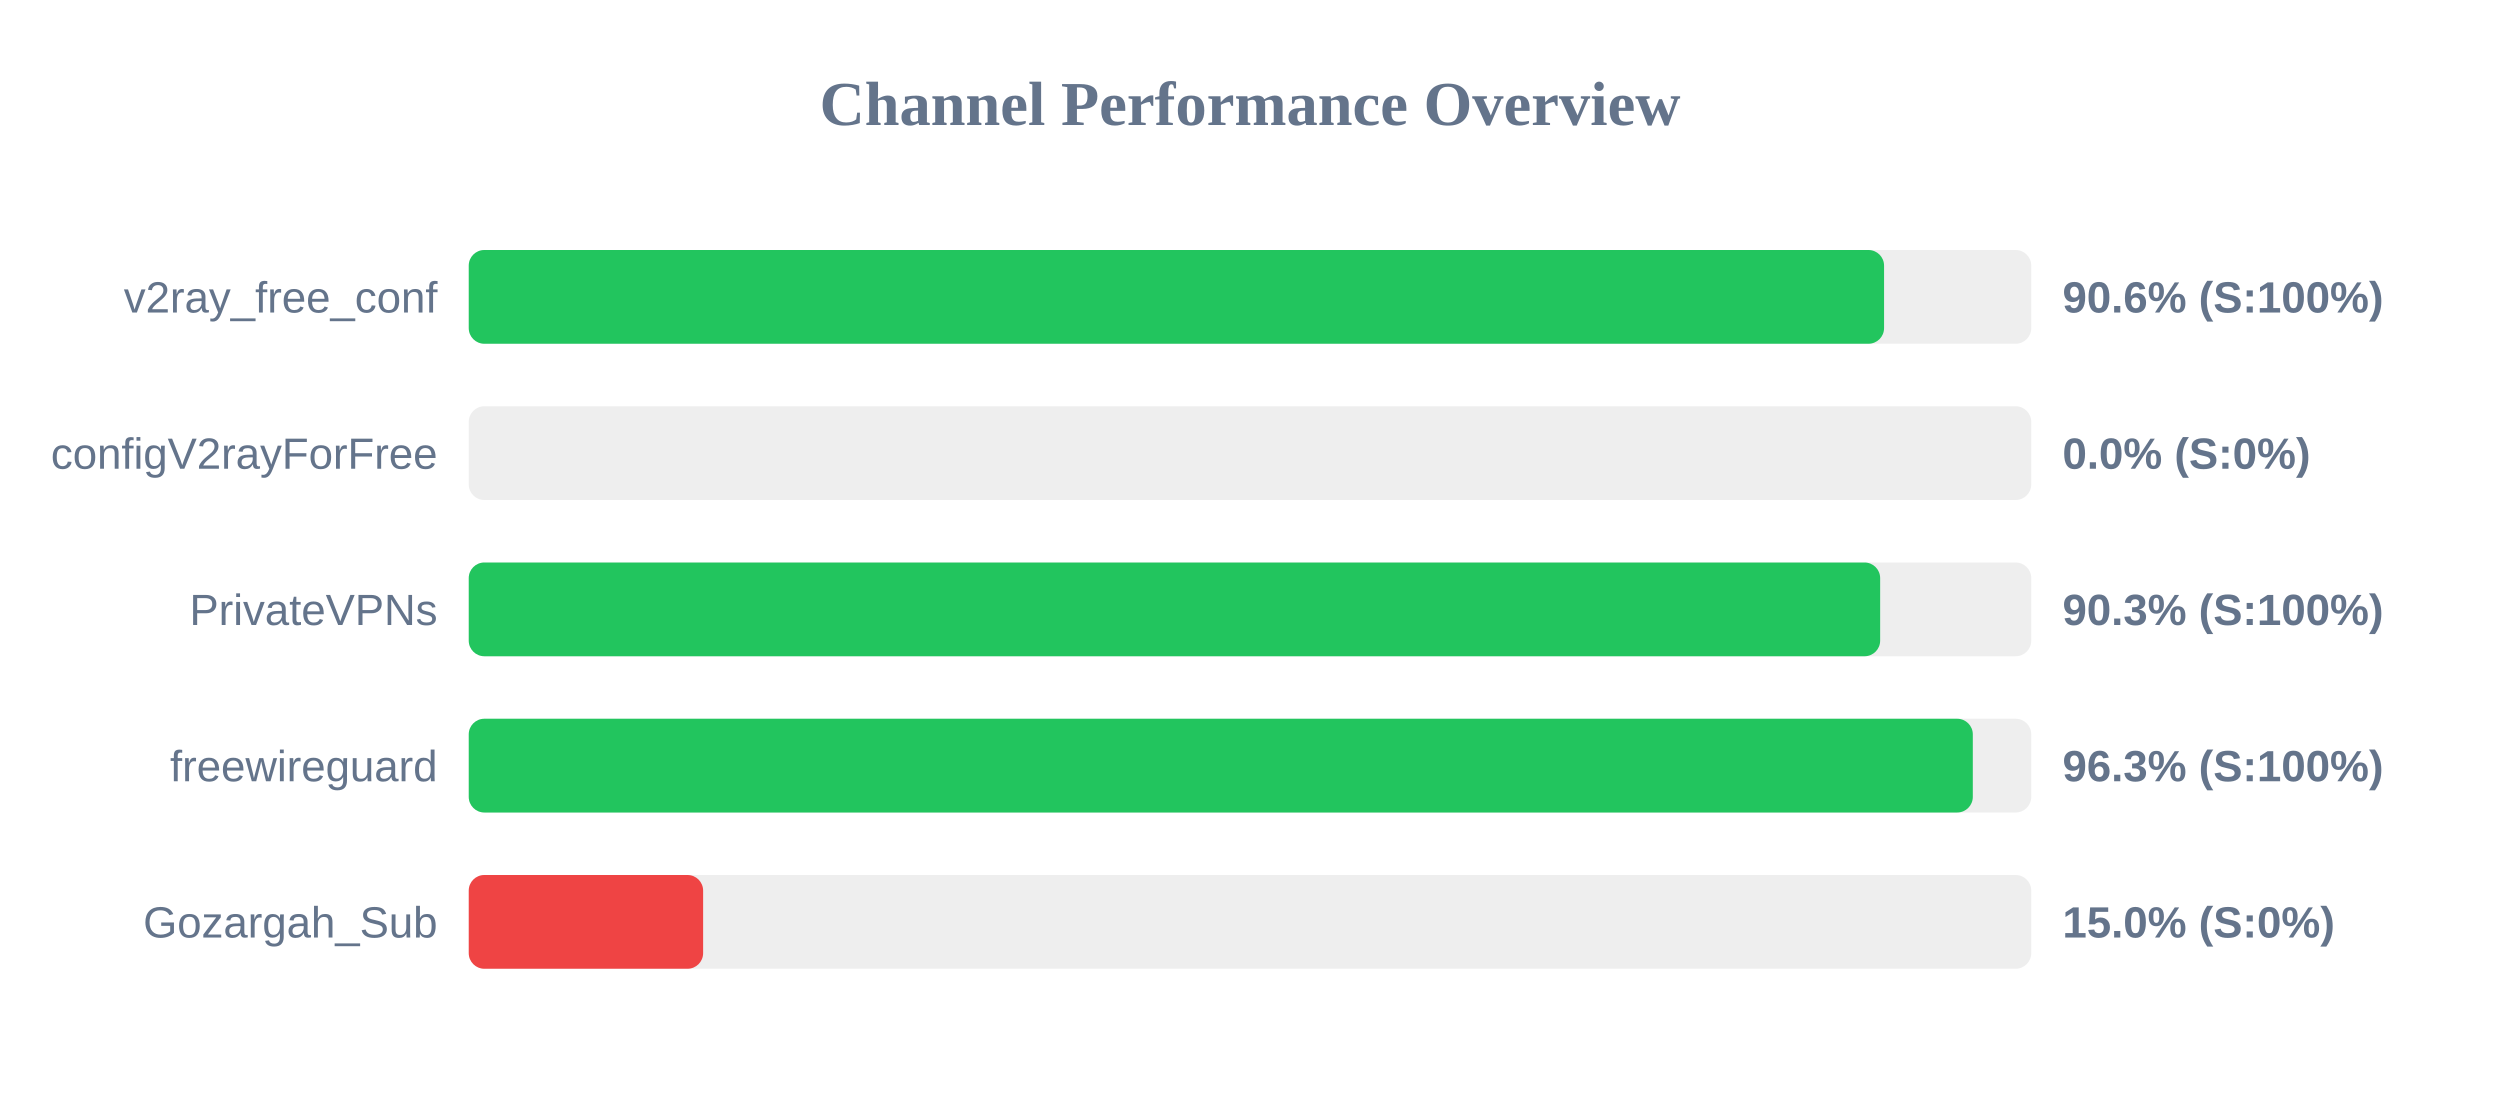
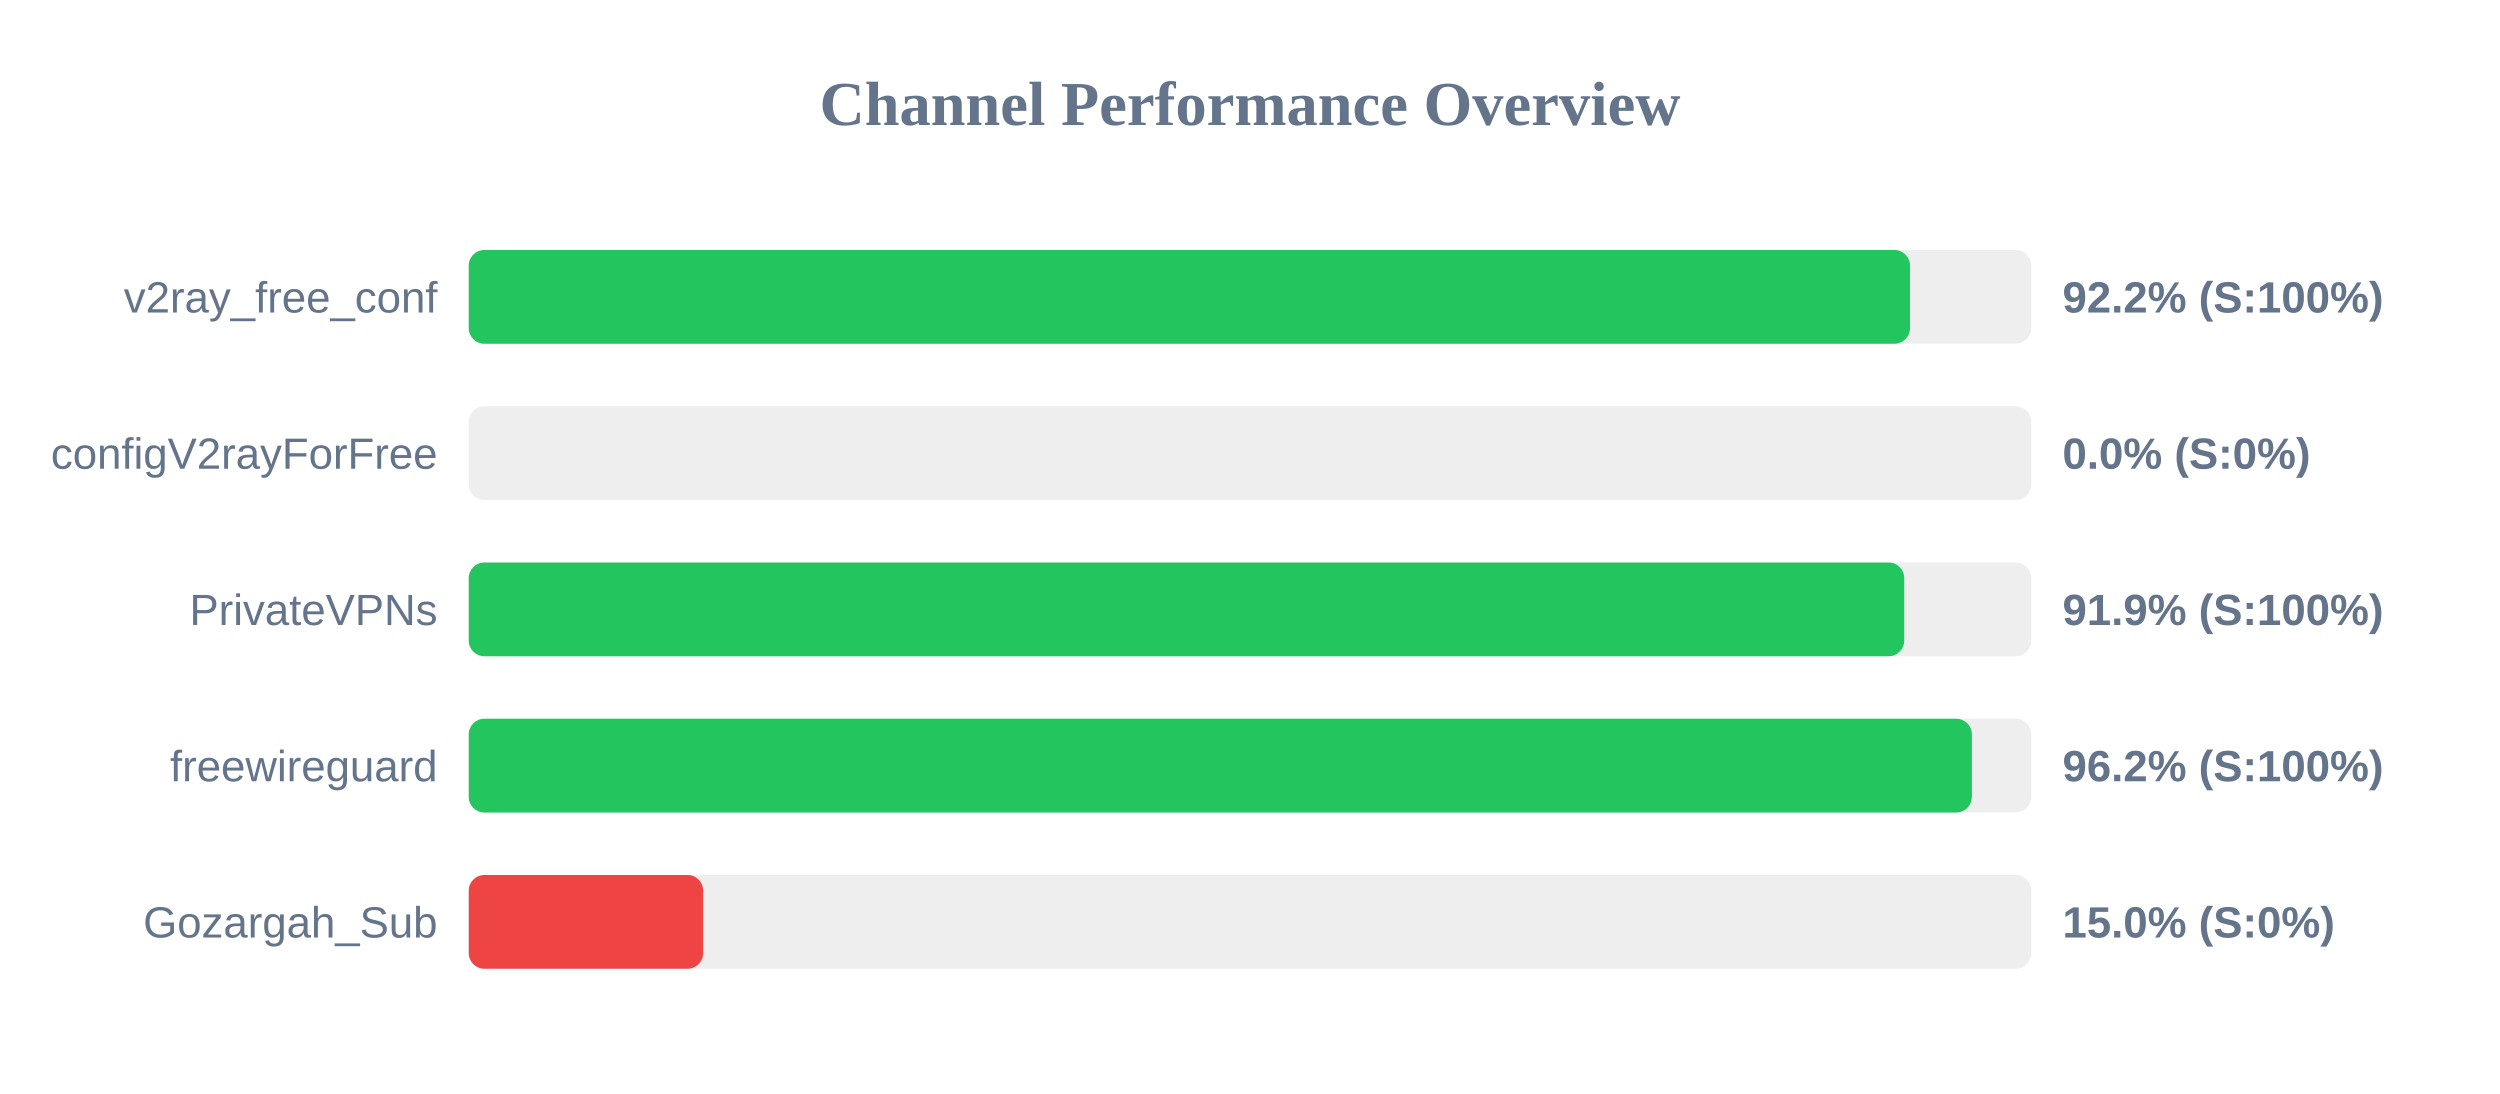
<svg xmlns="http://www.w3.org/2000/svg" width="800" height="350" version="1.1">
  <style>
        .row { font: 14px Arial; fill: #64748b; }
        .score { font: bold 14px Arial; fill: #64748b; }
    </style>
  <text x="400" y="40" text-anchor="middle" font-size="20px" font-weight="bold" fill="#64748b">Channel Performance Overview</text>
  <rect x="150" y="80" width="500" height="30" fill="#eee" rx="5" />
-   <rect x="150" y="80" width="452.9" height="30" fill="#22c55e" rx="5" />
+   <rect x="150" y="80" width="461.2" height="30" fill="#22c55e" rx="5" />
  <text x="140" y="100" text-anchor="end" class="row">v2ray_free_conf</text>
-   <text x="660" y="100" text-anchor="start" class="score">90.6% (S:100%)</text>
+   <text x="660" y="100" text-anchor="start" class="score">92.2% (S:100%)</text>
  <rect x="150" y="130" width="500" height="30" fill="#eee" rx="5" />
  <rect x="150" y="130" width="0.0" height="30" fill="#ef4444" rx="5" />
  <text x="140" y="150" text-anchor="end" class="row">configV2rayForFree</text>
  <text x="660" y="150" text-anchor="start" class="score">0.0% (S:0%)</text>
  <rect x="150" y="180" width="500" height="30" fill="#eee" rx="5" />
-   <rect x="150" y="180" width="451.65" height="30" fill="#22c55e" rx="5" />
+   <rect x="150" y="180" width="459.35" height="30" fill="#22c55e" rx="5" />
  <text x="140" y="200" text-anchor="end" class="row">PrivateVPNs</text>
-   <text x="660" y="200" text-anchor="start" class="score">90.3% (S:100%)</text>
+   <text x="660" y="200" text-anchor="start" class="score">91.9% (S:100%)</text>
  <rect x="150" y="230" width="500" height="30" fill="#eee" rx="5" />
-   <rect x="150" y="230" width="481.3" height="30" fill="#22c55e" rx="5" />
+   <rect x="150" y="230" width="481.0" height="30" fill="#22c55e" rx="5" />
  <text x="140" y="250" text-anchor="end" class="row">freewireguard</text>
-   <text x="660" y="250" text-anchor="start" class="score">96.3% (S:100%)</text>
+   <text x="660" y="250" text-anchor="start" class="score">96.2% (S:100%)</text>
  <rect x="150" y="280" width="500" height="30" fill="#eee" rx="5" />
  <rect x="150" y="280" width="75.0" height="30" fill="#ef4444" rx="5" />
  <text x="140" y="300" text-anchor="end" class="row">Gozargah_Sub</text>
  <text x="660" y="300" text-anchor="start" class="score">15.0% (S:0%)</text>
</svg>
